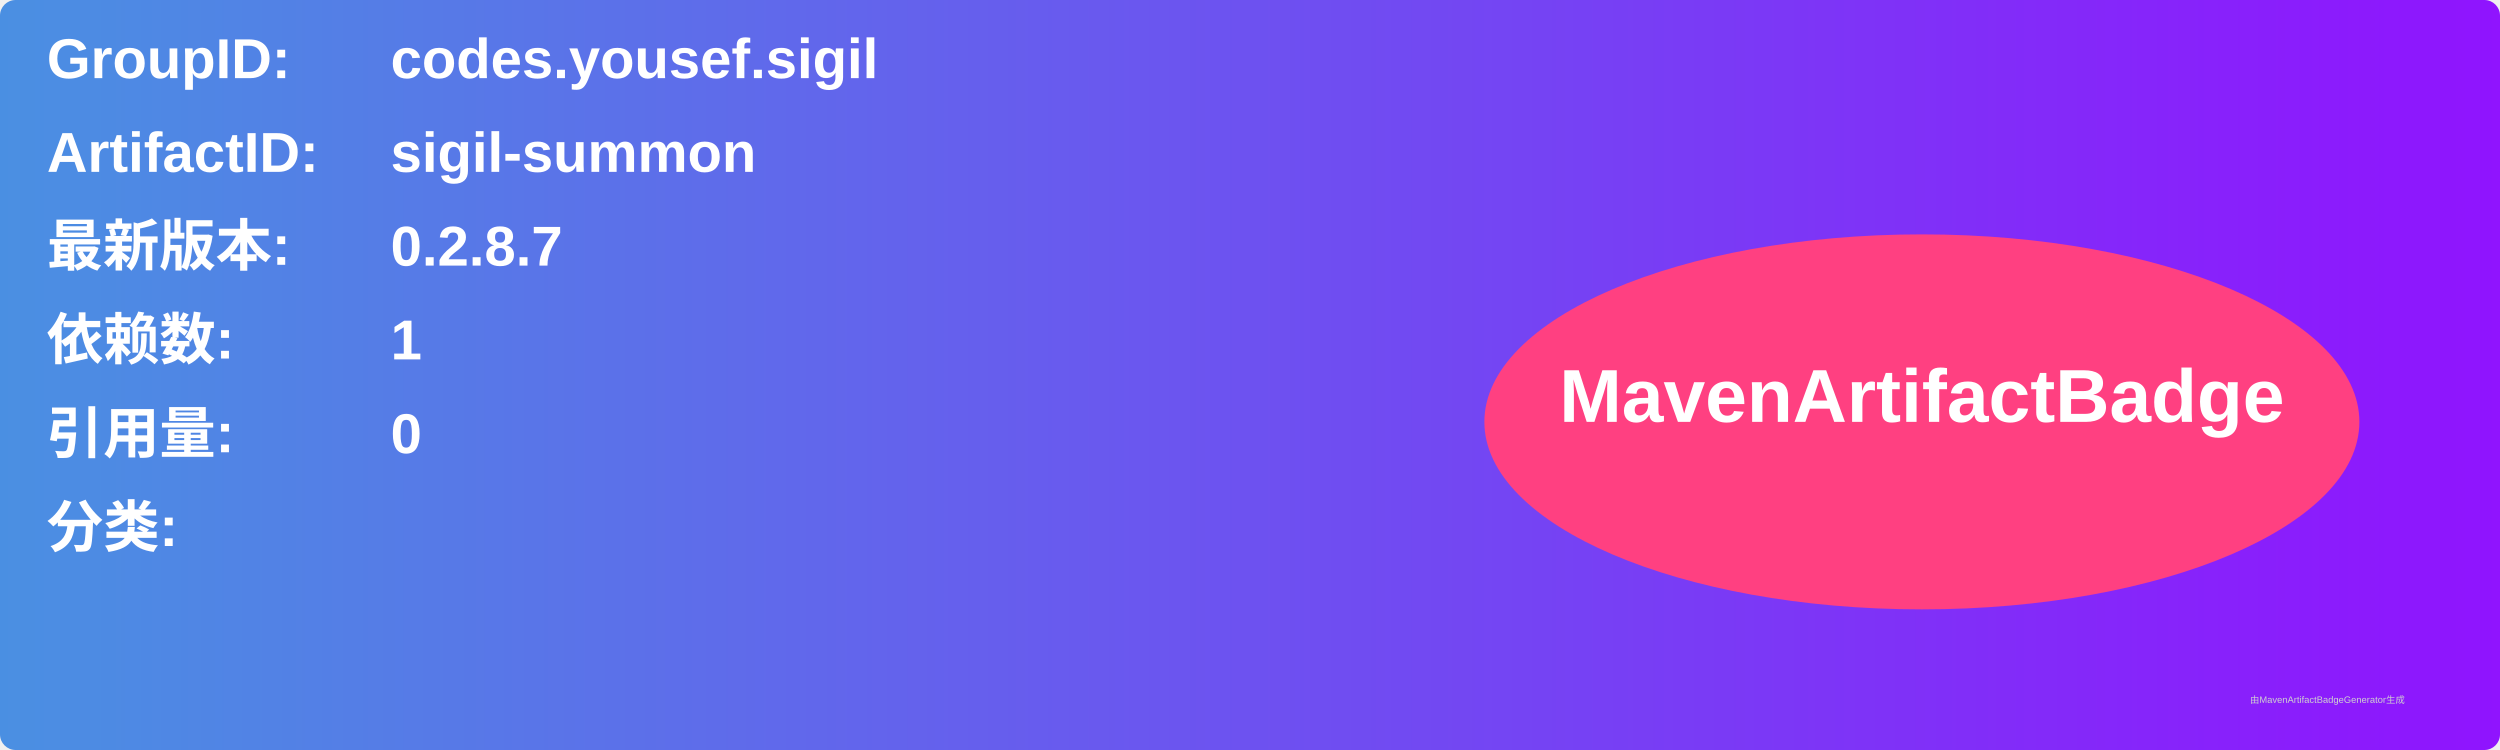
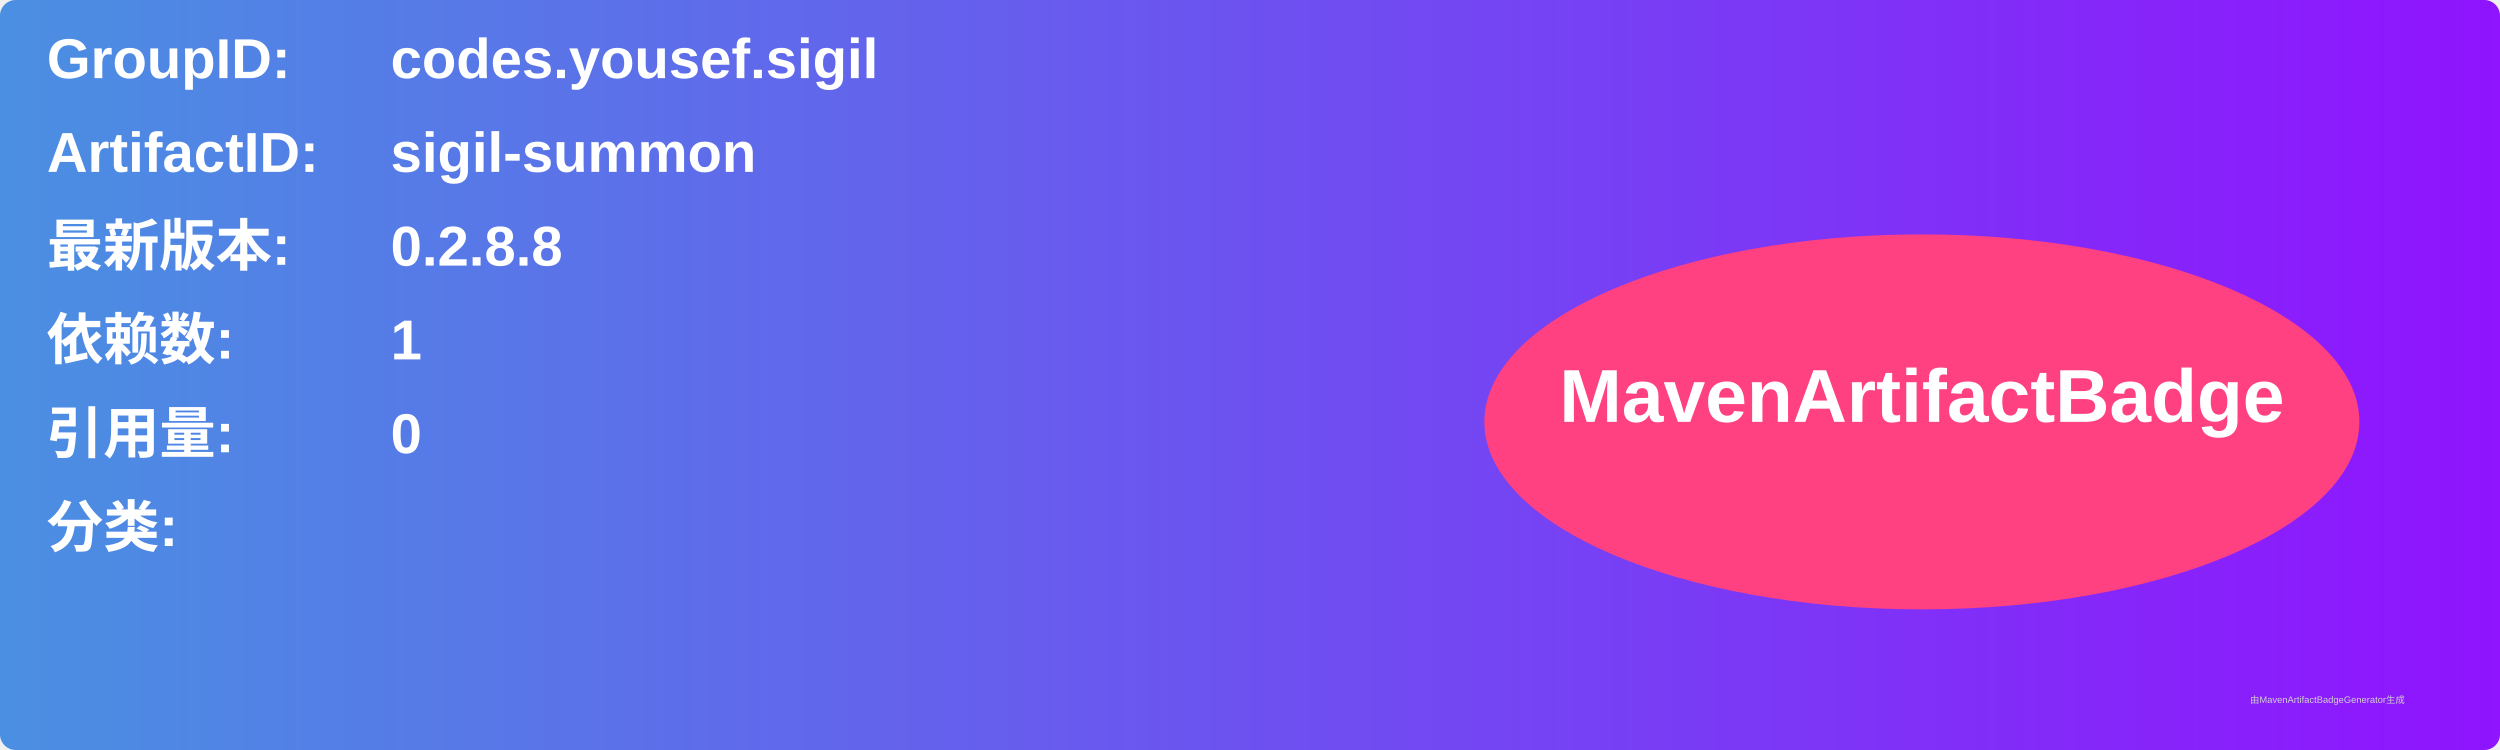
<svg xmlns="http://www.w3.org/2000/svg" width="800" height="240" viewBox="0 0 800 240">
  <linearGradient id="grad" x1="0%" y1="0%" x2="100%" y2="0%">
    <stop offset="0%" stop-color="#4a90e2" />
    <stop offset="100%" stop-color="#9013fe" />
  </linearGradient>
  <rect width="100%" height="100%" rx="5" ry="5" fill="url(#grad)" />
  <g transform="translate(15, 15)">
    <text x="0" y="10" font-family="Arial" font-size="18" fill="white" font-weight="bold" width="260">GroupID:</text>
    <text x="110" y="10" font-family="Arial" font-size="18" fill="white" font-weight="bold" width="460">codes.yousef.sigil</text>
    <text x="0" y="40" font-family="Arial" font-size="18" fill="white" font-weight="bold" width="260">ArtifactID:</text>
    <text x="110" y="40" font-family="Arial" font-size="18" fill="white" font-weight="bold" width="460">sigil-summon</text>
    <text x="0" y="70" font-family="Arial" font-size="18" fill="white" font-weight="bold">最新版本:</text>
    <text x="110" y="70" font-family="Arial" font-size="18" fill="white" font-weight="bold">
-       <tspan font-weight="bold">0.2.8.7</tspan>
+       <tspan font-weight="bold">0.2.8.8</tspan>
    </text>
    <text x="0" y="100" font-family="Arial" font-size="18" fill="white" font-weight="bold">依赖数: </text>
    <text x="110" y="100" font-family="Arial" font-size="18" fill="white">
      <tspan font-weight="bold">1</tspan>
    </text>
    <text x="0" y="130" font-family="Arial" font-size="18" fill="white" font-weight="bold">引用量: </text>
    <text x="110" y="130" font-family="Arial" font-size="18" fill="white">
      <tspan font-weight="bold">0</tspan>
    </text>
    <text x="0" y="160" font-family="Arial" font-size="18" fill="white" font-weight="bold">分类:</text>
    <text x="10" y="190" font-family="Arial" font-size="10" fill="white">
      <tspan font-weight="bold" />
    </text>
    <ellipse cx="600" cy="120" rx="140" ry="60" fill="#ff4081" />
    <text x="600" y="120" text-anchor="middle" font-family="Arial" font-size="24" fill="white" font-weight="bold">MavenArtifactBadge</text>
  </g>
  <text x="720" y="225" font-family="Arial" font-size="3" fill="#d0d0d0">由MavenArtifactBadgeGenerator生成</text>
</svg>
